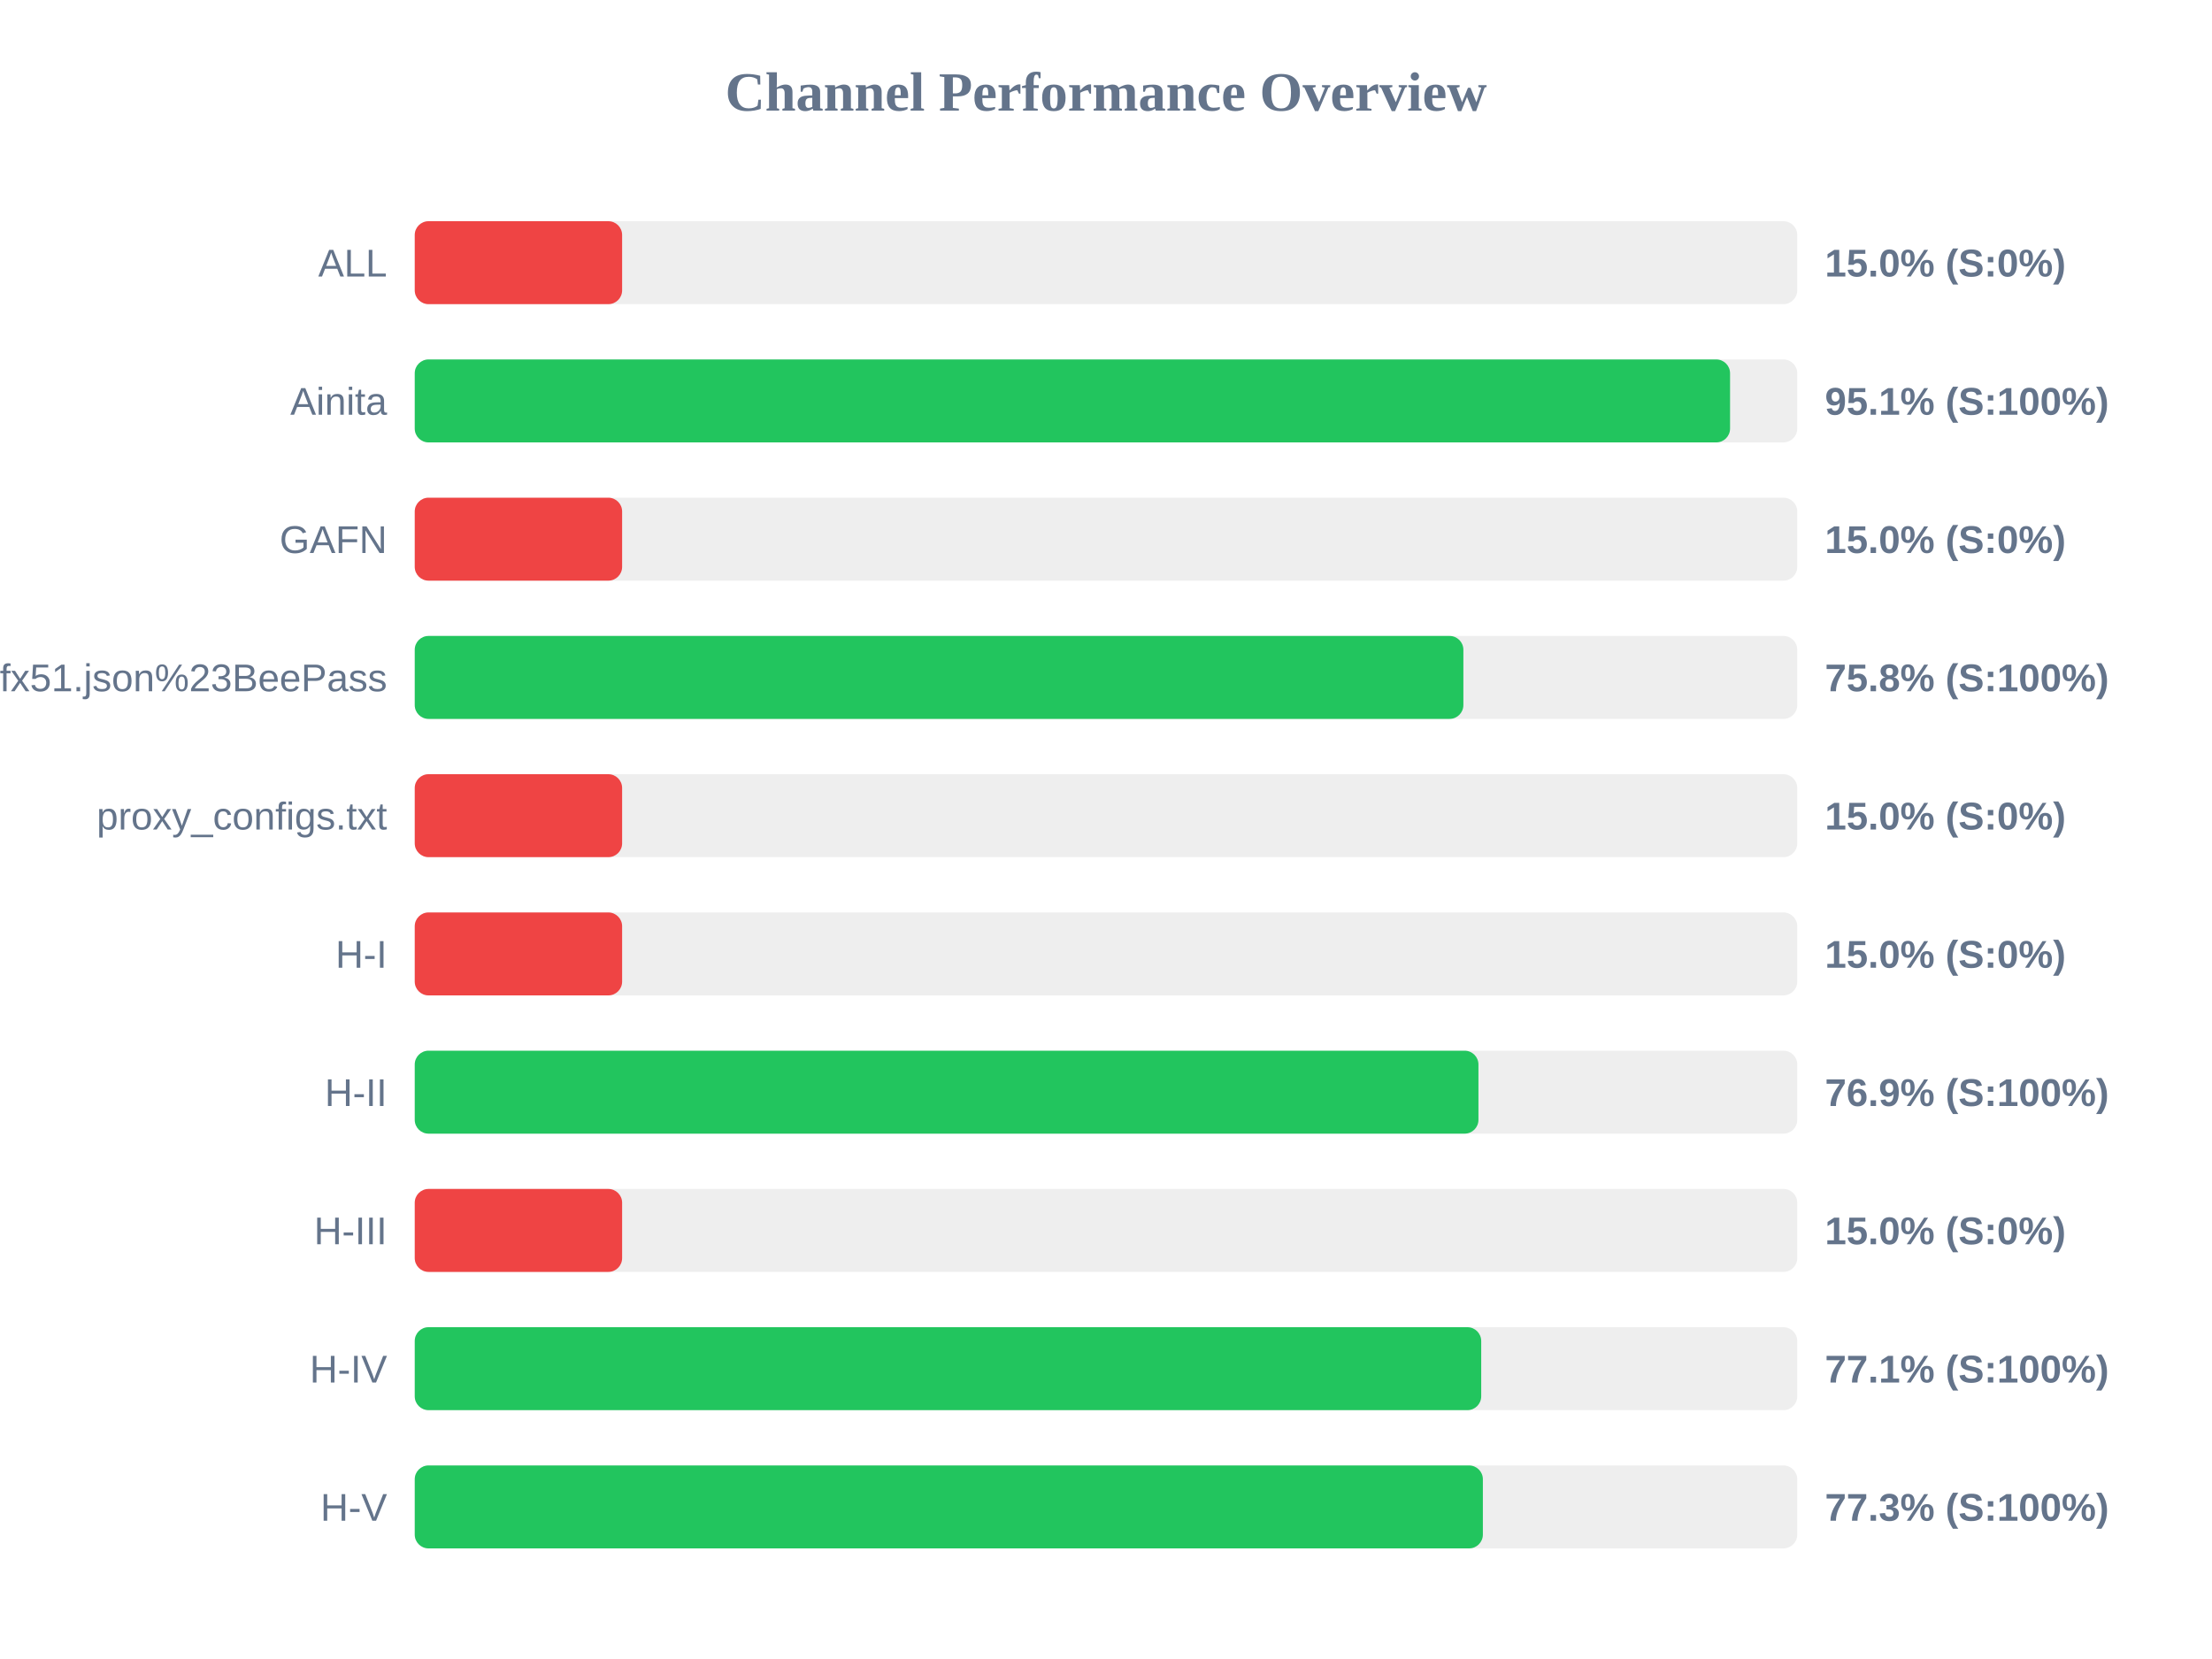
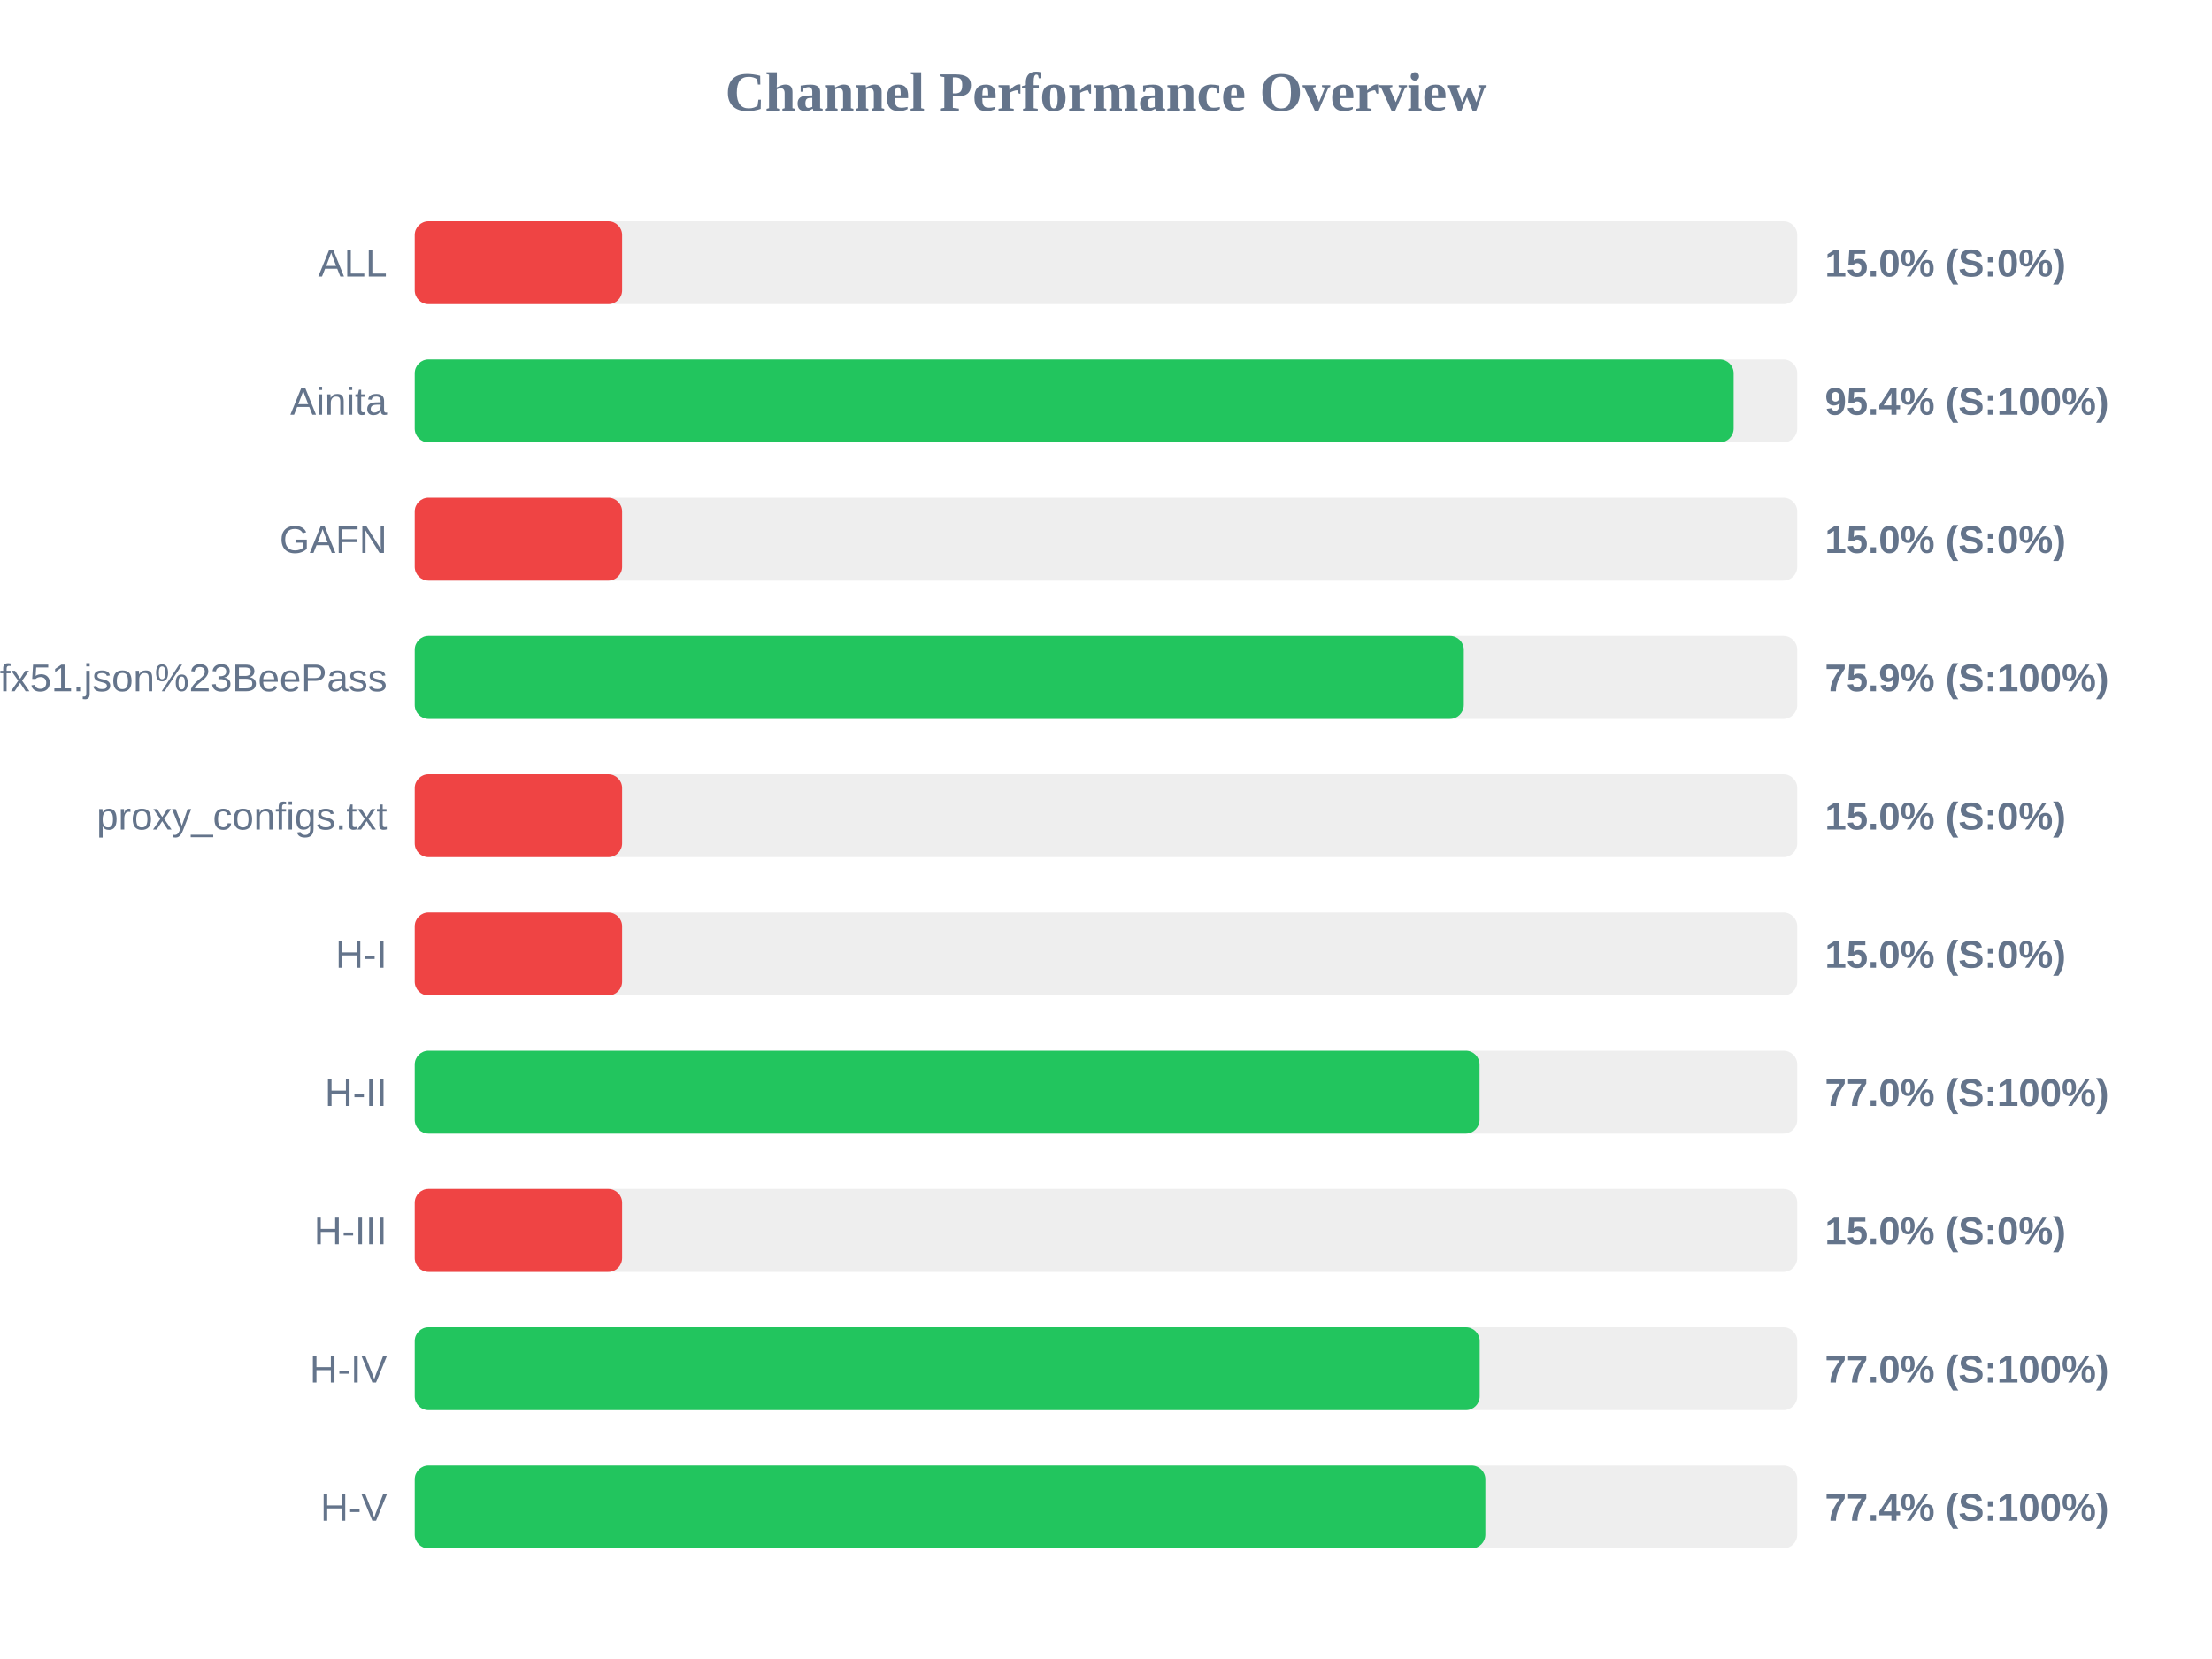
<svg xmlns="http://www.w3.org/2000/svg" width="800" height="600" version="1.1">
  <style>
        .row { font: 14px Arial; fill: #64748b; }
        .score { font: bold 14px Arial; fill: #64748b; }
    </style>
  <text x="400" y="40" text-anchor="middle" font-size="20px" font-weight="bold" fill="#64748b">Channel Performance Overview</text>
  <rect x="150" y="80" width="500" height="30" fill="#eee" rx="5" />
  <rect x="150" y="80" width="75.0" height="30" fill="#ef4444" rx="5" />
  <text x="140" y="100" text-anchor="end" class="row">ALL</text>
  <text x="660" y="100" text-anchor="start" class="score">15.0% (S:0%)</text>
  <rect x="150" y="130" width="500" height="30" fill="#eee" rx="5" />
-   <rect x="150" y="130" width="475.7" height="30" fill="#22c55e" rx="5" />
+   <rect x="150" y="130" width="477.0" height="30" fill="#22c55e" rx="5" />
  <text x="140" y="150" text-anchor="end" class="row">Ainita</text>
-   <text x="660" y="150" text-anchor="start" class="score">95.1% (S:100%)</text>
+   <text x="660" y="150" text-anchor="start" class="score">95.4% (S:100%)</text>
  <rect x="150" y="180" width="500" height="30" fill="#eee" rx="5" />
  <rect x="150" y="180" width="75.0" height="30" fill="#ef4444" rx="5" />
  <text x="140" y="200" text-anchor="end" class="row">GAFN</text>
  <text x="660" y="200" text-anchor="start" class="score">15.0% (S:0%)</text>
  <rect x="150" y="230" width="500" height="30" fill="#eee" rx="5" />
-   <rect x="150" y="230" width="379.25" height="30" fill="#22c55e" rx="5" />
+   <rect x="150" y="230" width="379.4" height="30" fill="#22c55e" rx="5" />
  <text x="140" y="250" text-anchor="end" class="row">sub?s=ssconf%3A%2F%2Fs3.amazonaws.com%2Fbeedynconprd%2Fzf38bv6oxi1nv3wfkpmxyfl8yj5fargza3foantoalu16vznl0ckxx7bgf1ufx51.json%23BeePass</text>
-   <text x="660" y="250" text-anchor="start" class="score">75.8% (S:100%)</text>
+   <text x="660" y="250" text-anchor="start" class="score">75.9% (S:100%)</text>
  <rect x="150" y="280" width="500" height="30" fill="#eee" rx="5" />
  <rect x="150" y="280" width="75.0" height="30" fill="#ef4444" rx="5" />
  <text x="140" y="300" text-anchor="end" class="row">proxy_configs.txt</text>
  <text x="660" y="300" text-anchor="start" class="score">15.0% (S:0%)</text>
  <rect x="150" y="330" width="500" height="30" fill="#eee" rx="5" />
  <rect x="150" y="330" width="75.0" height="30" fill="#ef4444" rx="5" />
  <text x="140" y="350" text-anchor="end" class="row">H-I</text>
  <text x="660" y="350" text-anchor="start" class="score">15.0% (S:0%)</text>
  <rect x="150" y="380" width="500" height="30" fill="#eee" rx="5" />
-   <rect x="150" y="380" width="384.7" height="30" fill="#22c55e" rx="5" />
+   <rect x="150" y="380" width="385.1" height="30" fill="#22c55e" rx="5" />
  <text x="140" y="400" text-anchor="end" class="row">H-II</text>
-   <text x="660" y="400" text-anchor="start" class="score">76.9% (S:100%)</text>
+   <text x="660" y="400" text-anchor="start" class="score">77.0% (S:100%)</text>
  <rect x="150" y="430" width="500" height="30" fill="#eee" rx="5" />
  <rect x="150" y="430" width="75.0" height="30" fill="#ef4444" rx="5" />
  <text x="140" y="450" text-anchor="end" class="row">H-III</text>
  <text x="660" y="450" text-anchor="start" class="score">15.0% (S:0%)</text>
  <rect x="150" y="480" width="500" height="30" fill="#eee" rx="5" />
-   <rect x="150" y="480" width="385.7" height="30" fill="#22c55e" rx="5" />
+   <rect x="150" y="480" width="385.15" height="30" fill="#22c55e" rx="5" />
  <text x="140" y="500" text-anchor="end" class="row">H-IV</text>
-   <text x="660" y="500" text-anchor="start" class="score">77.1% (S:100%)</text>
+   <text x="660" y="500" text-anchor="start" class="score">77.0% (S:100%)</text>
  <rect x="150" y="530" width="500" height="30" fill="#eee" rx="5" />
-   <rect x="150" y="530" width="386.3" height="30" fill="#22c55e" rx="5" />
+   <rect x="150" y="530" width="387.2" height="30" fill="#22c55e" rx="5" />
  <text x="140" y="550" text-anchor="end" class="row">H-V</text>
-   <text x="660" y="550" text-anchor="start" class="score">77.3% (S:100%)</text>
+   <text x="660" y="550" text-anchor="start" class="score">77.4% (S:100%)</text>
</svg>
